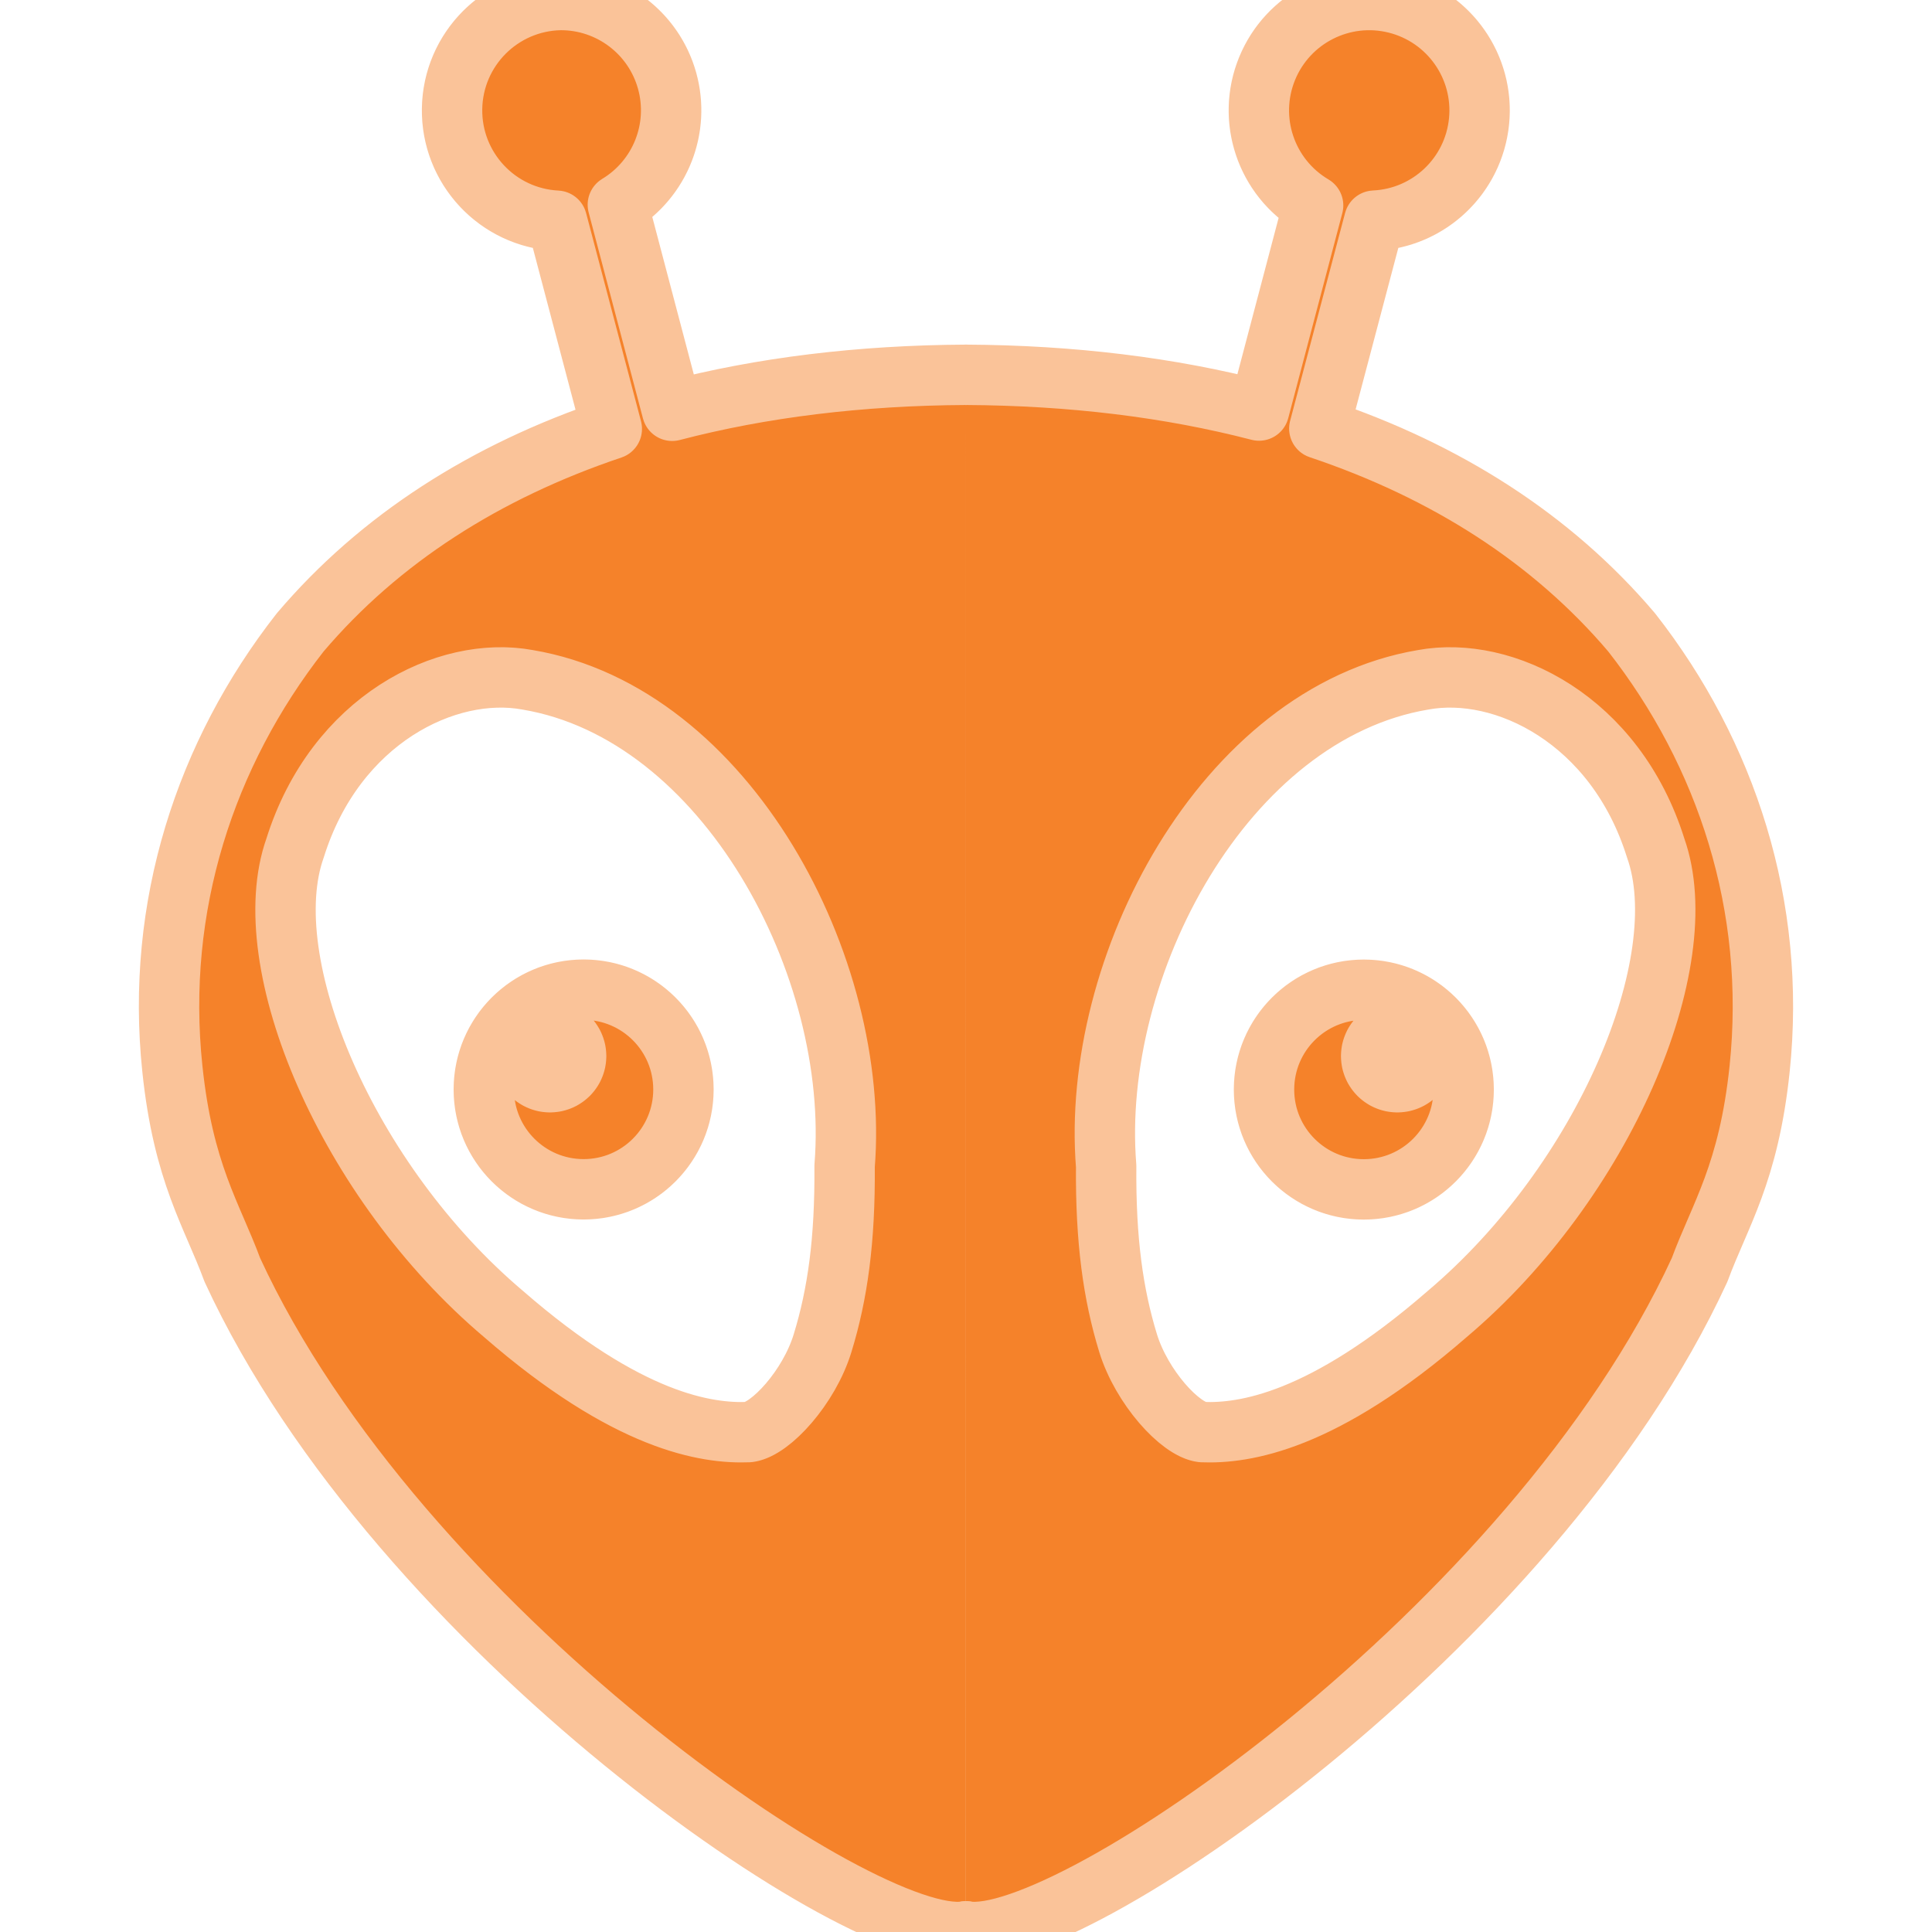
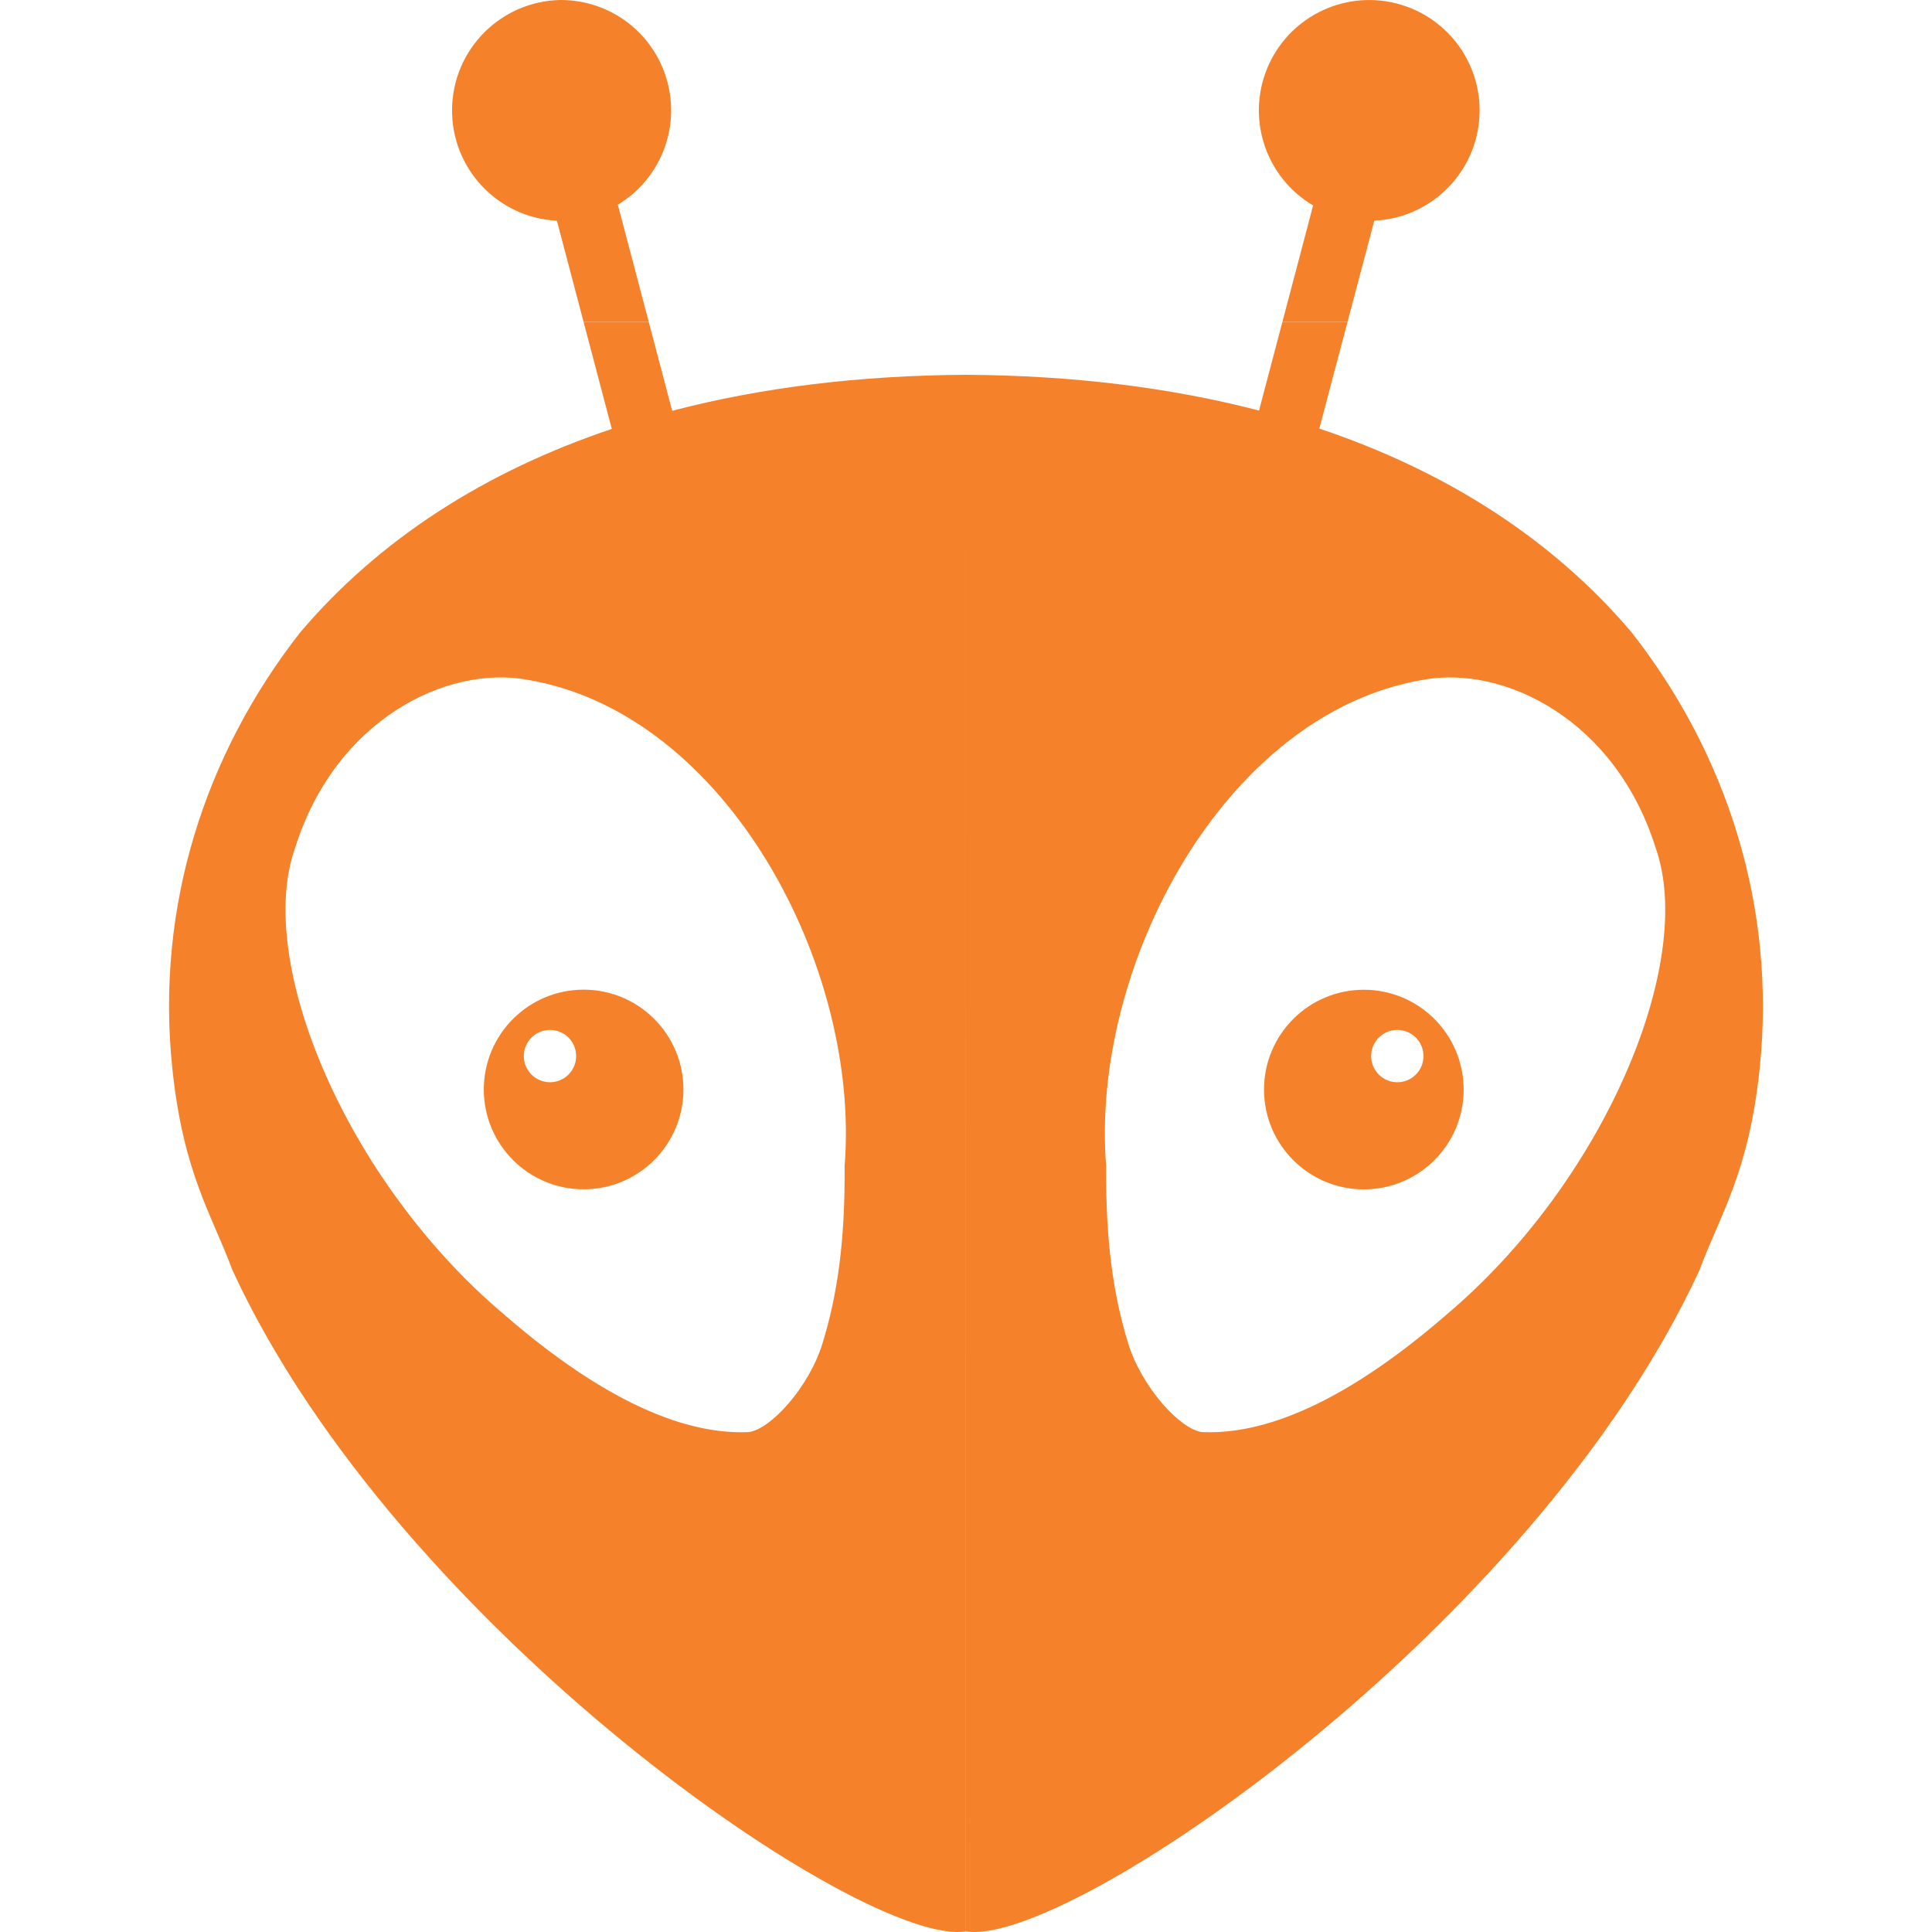
<svg xmlns="http://www.w3.org/2000/svg" viewBox="0 0 24 24" role="img" aria-label="PlatformIO">
-   <style>@keyframes tss_platformio_fl{0%{fill-opacity:0.28}36%,84%{fill-opacity:1}100%{fill-opacity:0.28}}.tss_platformio_fl{animation:tss_platformio_fl 3.6s cubic-bezier(0.22,1,0.36,1) infinite}@keyframes tss_platformio_sp0{0%,0%{stroke-dashoffset:100;stroke-opacity:1}30%,78%{stroke-dashoffset:0;stroke-opacity:0.25}100%{stroke-dashoffset:-100;stroke-opacity:1}}.tss_platformio_sp0{stroke-dasharray:100;animation:tss_platformio_sp0 3.6s cubic-bezier(0.22,1,0.36,1) infinite}@keyframes tss_platformio_sp1{0%,6%{stroke-dashoffset:100;stroke-opacity:1}35%,78%{stroke-dashoffset:0;stroke-opacity:0.25}100%{stroke-dashoffset:-100;stroke-opacity:1}}.tss_platformio_sp1{stroke-dasharray:100;animation:tss_platformio_sp1 3.6s cubic-bezier(0.22,1,0.36,1) infinite}@keyframes tss_platformio_sp2{0%,12%{stroke-dashoffset:100;stroke-opacity:1}40%,78%{stroke-dashoffset:0;stroke-opacity:0.25}100%{stroke-dashoffset:-100;stroke-opacity:1}}.tss_platformio_sp2{stroke-dasharray:100;animation:tss_platformio_sp2 3.6s cubic-bezier(0.22,1,0.36,1) infinite}@keyframes tss_platformio_sp3{0%,18%{stroke-dashoffset:100;stroke-opacity:1}44%,78%{stroke-dashoffset:0;stroke-opacity:0.25}100%{stroke-dashoffset:-100;stroke-opacity:1}}.tss_platformio_sp3{stroke-dasharray:100;animation:tss_platformio_sp3 3.6s cubic-bezier(0.22,1,0.36,1) infinite}@media (prefers-reduced-motion: reduce){.tss_platformio_fl{animation:none!important;fill-opacity:1!important}.tss_platformio_sp0{animation:none!important;stroke-dashoffset:0!important;stroke-opacity:0!important}.tss_platformio_sp1{animation:none!important;stroke-dashoffset:0!important;stroke-opacity:0!important}.tss_platformio_sp2{animation:none!important;stroke-dashoffset:0!important;stroke-opacity:0!important}.tss_platformio_sp3{animation:none!important;stroke-dashoffset:0!important;stroke-opacity:0!important}}</style>
-   <path class="tss_platformio_fl" fill="#F5822A" fill-rule="evenodd" d="M12 23.992c1.25.211 7.051-3.743 9.113-8.217.253-.686.61-1.198.746-2.5.21-2.016-.41-3.912-1.59-5.419-.987-1.163-2.305-2.004-3.88-2.532l.683-2.583a1.371 1.371 0 1 0-.76-.189L15.64 5.1c-1.109-.288-2.328-.437-3.64-.444m5.978 11.667c-1.548 1.346-2.525 1.488-3.045 1.467-.274-.034-.75-.558-.919-1.104-.188-.612-.28-1.282-.273-2.2-.199-2.476 1.465-5.624 3.937-6.041 1.003-.186 2.39.493 2.889 2.088.506 1.422-.645 4.147-2.589 5.79zM12 4.656c-1.315.007-2.538.156-3.65.447l-.675-2.56A1.37 1.37 0 0 0 6.962 0a1.372 1.372 0 0 0-.044 2.742L7.6 5.328c-1.57.528-2.885 1.367-3.871 2.528-1.179 1.507-1.8 3.403-1.588 5.419.136 1.302.492 1.814.745 2.5 2.062 4.474 7.862 8.428 9.113 8.217m-1.507-9.507c.007.92-.086 1.589-.274 2.201-.167.546-.644 1.07-.918 1.104-.52.021-1.498-.121-3.045-1.467-1.944-1.643-3.095-4.368-2.589-5.79.5-1.595 1.886-2.274 2.889-2.088 2.471.417 4.136 3.565 3.937 6.04zm6.45-2.19a1.24 1.24 0 1 0 0 2.48 1.24 1.24 0 0 0 0-2.48zm.416 1.149a.325.325 0 1 1 0-.65.325.325 0 0 1 0 .65zM7.25 12.294a1.24 1.24 0 1 0 0 2.48 1.24 1.24 0 0 0 0-2.48zm-.418 1.15a.325.325 0 1 1 0-.65.325.325 0 0 1 0 .65z" />
-   <path class="tss_platformio_sp0" pathLength="100" fill="none" stroke="#FAC399" stroke-width="0.75" stroke-linecap="round" stroke-linejoin="round" d="M12 23.992 c1.25 0.211 7.051 -3.743 9.113 -8.217 c0.253 -0.686 0.61 -1.198 0.746 -2.5 c0.21 -2.016 -0.41 -3.912 -1.59 -5.419 c-0.987 -1.163 -2.305 -2.004 -3.88 -2.532 l0.683 -2.583 a1.371 1.371 0 1 0 -0.76 -0.189 L15.64 5.1 c-1.109 -0.288 -2.328 -0.437 -3.64 -0.444 M17.978 16.323 c-1.548 1.346 -2.525 1.488 -3.045 1.467 c-0.274 -0.034 -0.75 -0.558 -0.919 -1.104 c-0.188 -0.612 -0.28 -1.282 -0.273 -2.2 c-0.199 -2.476 1.465 -5.624 3.937 -6.041 c1.003 -0.186 2.39 0.493 2.889 2.088 c0.506 1.422 -0.645 4.147 -2.589 5.79 Z" />
-   <path class="tss_platformio_sp1" pathLength="100" fill="none" stroke="#FAC399" stroke-width="0.75" stroke-linecap="round" stroke-linejoin="round" d="M12 4.656 c-1.315 0.007 -2.538 0.156 -3.65 0.447 l-0.675 -2.56 A1.37 1.37 0 0 0 6.962 0 a1.372 1.372 0 0 0 -0.044 2.742 L7.6 5.328 c-1.57 0.528 -2.885 1.367 -3.871 2.528 c-1.179 1.507 -1.8 3.403 -1.588 5.419 c0.136 1.302 0.492 1.814 0.745 2.5 c2.062 4.474 7.862 8.428 9.113 8.217 M10.492 14.485 c0.007 0.92 -0.086 1.589 -0.274 2.201 c-0.167 0.546 -0.644 1.07 -0.918 1.104 c-0.52 0.021 -1.498 -0.121 -3.045 -1.467 c-1.944 -1.643 -3.095 -4.368 -2.589 -5.79 c0.5 -1.595 1.886 -2.274 2.889 -2.088 c2.471 0.417 4.136 3.565 3.937 6.04 Z" />
-   <path class="tss_platformio_sp2" pathLength="100" fill="none" stroke="#FAC399" stroke-width="0.75" stroke-linecap="round" stroke-linejoin="round" d="M16.942 12.295 a1.24 1.24 0 1 0 0 2.48 a1.24 1.24 0 0 0 0 -2.48 Z M17.358 13.444 a0.325 0.325 0 1 1 0 -0.65 a0.325 0.325 0 0 1 0 0.65 Z" />
-   <path class="tss_platformio_sp3" pathLength="100" fill="none" stroke="#FAC399" stroke-width="0.75" stroke-linecap="round" stroke-linejoin="round" d="M7.25 12.294 a1.24 1.24 0 1 0 0 2.48 a1.24 1.24 0 0 0 0 -2.48 Z M6.832 13.444 a0.325 0.325 0 1 1 0 -0.65 a0.325 0.325 0 0 1 0 0.65 Z" />
+   <defs>
+     <clipPath id="tss_platformio_cb">
+       <path clip-rule="evenodd" d="M-1-1H25V25H-1ZM5.5 -1H10V4H5.5ZM14 -1H18.5V4H14ZM8.86 13.52A1.6 1.6 0 1 0 5.66 13.52A1.6 1.6 0 1 0 8.86 13.52ZM18.56 13.52A1.6 1.6 0 1 0 15.36 13.52A1.6 1.6 0 1 0 18.56 13.52Z" />
+     </clipPath>
+     <clipPath id="tss_platformio_ca">
+       <rect x="5.5" y="-1" width="4.5" height="5" />
+     </clipPath>
+     <clipPath id="tss_platformio_cr">
+       <rect x="14" y="-1" width="4.5" height="5" />
+     </clipPath>
+     <clipPath id="tss_platformio_pl">
+       <path d="M8.86 13.52A1.6 1.6 0 1 0 5.66 13.52A1.6 1.6 0 1 0 8.86 13.52Z" />
+     </clipPath>
+     <clipPath id="tss_platformio_pr">
+       <path d="M18.56 13.52A1.6 1.6 0 1 0 15.36 13.52A1.6 1.6 0 1 0 18.56 13.52Z" />
+     </clipPath>
+   </defs>
+   <style>@keyframes tss_platformio_al{0%,14%{transform:rotate(0deg)}22%{transform:rotate(-13deg)}34%{transform:rotate(11deg)}46%{transform:rotate(-8deg)}58%{transform:rotate(5deg)}68%,100%{transform:rotate(0deg)}}@keyframes tss_platformio_ar{0%,14%{transform:rotate(0deg)}22%{transform:rotate(13deg)}34%{transform:rotate(-11deg)}46%{transform:rotate(8deg)}58%{transform:rotate(-5deg)}68%,100%{transform:rotate(0deg)}}@keyframes tss_platformio_pu{0%,10%{transform:translateX(0)}22%,34%{transform:translateX(-.8px)}46%,58%{transform:translateX(.8px)}70%,100%{transform:translateX(0)}}.tss_platformio_al{transform-origin:8.5px 4px;animation:tss_platformio_al 3.6s ease-in-out infinite}.tss_platformio_ar{transform-origin:15.5px 4px;animation:tss_platformio_ar 3.6s ease-in-out infinite}.tss_platformio_pu{animation:tss_platformio_pu 3.6s ease-in-out infinite}@media (prefers-reduced-motion: reduce){.tss_platformio_al,.tss_platformio_ar,.tss_platformio_pu{animation:none!important}}</style>
+   <g clip-path="url(#tss_platformio_cb)">
+     <path fill="#F5822A" fill-rule="evenodd" d="M12 23.992c1.25.211 7.051-3.743 9.113-8.217.253-.686.61-1.198.746-2.5.21-2.016-.41-3.912-1.59-5.419-.987-1.163-2.305-2.004-3.88-2.532l.683-2.583a1.371 1.371 0 1 0-.76-.189L15.64 5.1c-1.109-.288-2.328-.437-3.64-.444m5.978 11.667c-1.548 1.346-2.525 1.488-3.045 1.467-.274-.034-.75-.558-.919-1.104-.188-.612-.28-1.282-.273-2.2-.199-2.476 1.465-5.624 3.937-6.041 1.003-.186 2.39.493 2.889 2.088.506 1.422-.645 4.147-2.589 5.79zM12 4.656c-1.315.007-2.538.156-3.65.447l-.675-2.56A1.37 1.37 0 0 0 6.962 0a1.372 1.372 0 0 0-.044 2.742L7.6 5.328c-1.57.528-2.885 1.367-3.871 2.528-1.179 1.507-1.8 3.403-1.588 5.419.136 1.302.492 1.814.745 2.5 2.062 4.474 7.862 8.428 9.113 8.217m-1.507-9.507c.007.92-.086 1.589-.274 2.201-.167.546-.644 1.07-.918 1.104-.52.021-1.498-.121-3.045-1.467-1.944-1.643-3.095-4.368-2.589-5.79.5-1.595 1.886-2.274 2.889-2.088 2.471.417 4.136 3.565 3.937 6.04zm6.45-2.19a1.24 1.24 0 1 0 0 2.48 1.24 1.24 0 0 0 0-2.48zm.416 1.149a.325.325 0 1 1 0-.65.325.325 0 0 1 0 .65zM7.25 12.294a1.24 1.24 0 1 0 0 2.48 1.24 1.24 0 0 0 0-2.48zm-.418 1.15a.325.325 0 1 1 0-.65.325.325 0 0 1 0 .65z" />
+   </g>
+   <g class="tss_platformio_al">
+     <g clip-path="url(#tss_platformio_ca)">
+       <path fill="#F5822A" fill-rule="evenodd" d="M12 23.992c1.25.211 7.051-3.743 9.113-8.217.253-.686.61-1.198.746-2.5.21-2.016-.41-3.912-1.59-5.419-.987-1.163-2.305-2.004-3.88-2.532l.683-2.583a1.371 1.371 0 1 0-.76-.189L15.64 5.1c-1.109-.288-2.328-.437-3.64-.444m5.978 11.667c-1.548 1.346-2.525 1.488-3.045 1.467-.274-.034-.75-.558-.919-1.104-.188-.612-.28-1.282-.273-2.2-.199-2.476 1.465-5.624 3.937-6.041 1.003-.186 2.39.493 2.889 2.088.506 1.422-.645 4.147-2.589 5.79zM12 4.656c-1.315.007-2.538.156-3.65.447l-.675-2.56A1.37 1.37 0 0 0 6.962 0a1.372 1.372 0 0 0-.044 2.742L7.6 5.328c-1.57.528-2.885 1.367-3.871 2.528-1.179 1.507-1.8 3.403-1.588 5.419.136 1.302.492 1.814.745 2.5 2.062 4.474 7.862 8.428 9.113 8.217m-1.507-9.507c.007.92-.086 1.589-.274 2.201-.167.546-.644 1.07-.918 1.104-.52.021-1.498-.121-3.045-1.467-1.944-1.643-3.095-4.368-2.589-5.79.5-1.595 1.886-2.274 2.889-2.088 2.471.417 4.136 3.565 3.937 6.04zm6.45-2.19a1.24 1.24 0 1 0 0 2.48 1.24 1.24 0 0 0 0-2.48zm.416 1.149a.325.325 0 1 1 0-.65.325.325 0 0 1 0 .65zM7.25 12.294a1.24 1.24 0 1 0 0 2.48 1.24 1.24 0 0 0 0-2.48zm-.418 1.15a.325.325 0 1 1 0-.65.325.325 0 0 1 0 .65z" />
+     </g>
+   </g>
+   <g class="tss_platformio_ar">
+     <g clip-path="url(#tss_platformio_cr)">
+       <path fill="#F5822A" fill-rule="evenodd" d="M12 23.992c1.25.211 7.051-3.743 9.113-8.217.253-.686.61-1.198.746-2.5.21-2.016-.41-3.912-1.59-5.419-.987-1.163-2.305-2.004-3.88-2.532l.683-2.583a1.371 1.371 0 1 0-.76-.189L15.64 5.1c-1.109-.288-2.328-.437-3.64-.444m5.978 11.667c-1.548 1.346-2.525 1.488-3.045 1.467-.274-.034-.75-.558-.919-1.104-.188-.612-.28-1.282-.273-2.2-.199-2.476 1.465-5.624 3.937-6.041 1.003-.186 2.39.493 2.889 2.088.506 1.422-.645 4.147-2.589 5.79zM12 4.656c-1.315.007-2.538.156-3.65.447l-.675-2.56A1.37 1.37 0 0 0 6.962 0a1.372 1.372 0 0 0-.044 2.742L7.6 5.328c-1.57.528-2.885 1.367-3.871 2.528-1.179 1.507-1.8 3.403-1.588 5.419.136 1.302.492 1.814.745 2.5 2.062 4.474 7.862 8.428 9.113 8.217m-1.507-9.507c.007.92-.086 1.589-.274 2.201-.167.546-.644 1.07-.918 1.104-.52.021-1.498-.121-3.045-1.467-1.944-1.643-3.095-4.368-2.589-5.79.5-1.595 1.886-2.274 2.889-2.088 2.471.417 4.136 3.565 3.937 6.04zm6.45-2.19a1.24 1.24 0 1 0 0 2.48 1.24 1.24 0 0 0 0-2.48zm.416 1.149a.325.325 0 1 1 0-.65.325.325 0 0 1 0 .65zM7.25 12.294a1.24 1.24 0 1 0 0 2.48 1.24 1.24 0 0 0 0-2.48zm-.418 1.15a.325.325 0 1 1 0-.65.325.325 0 0 1 0 .65z" />
+     </g>
+   </g>
+   <g class="tss_platformio_pu">
+     <g class="">
+       <g clip-path="url(#tss_platformio_pl)">
+         <path fill="#F5822A" fill-rule="evenodd" d="M12 23.992c1.25.211 7.051-3.743 9.113-8.217.253-.686.61-1.198.746-2.5.21-2.016-.41-3.912-1.59-5.419-.987-1.163-2.305-2.004-3.88-2.532l.683-2.583a1.371 1.371 0 1 0-.76-.189L15.64 5.1c-1.109-.288-2.328-.437-3.64-.444m5.978 11.667c-1.548 1.346-2.525 1.488-3.045 1.467-.274-.034-.75-.558-.919-1.104-.188-.612-.28-1.282-.273-2.2-.199-2.476 1.465-5.624 3.937-6.041 1.003-.186 2.39.493 2.889 2.088.506 1.422-.645 4.147-2.589 5.79zM12 4.656c-1.315.007-2.538.156-3.65.447l-.675-2.56A1.37 1.37 0 0 0 6.962 0a1.372 1.372 0 0 0-.044 2.742L7.6 5.328c-1.57.528-2.885 1.367-3.871 2.528-1.179 1.507-1.8 3.403-1.588 5.419.136 1.302.492 1.814.745 2.5 2.062 4.474 7.862 8.428 9.113 8.217m-1.507-9.507c.007.92-.086 1.589-.274 2.201-.167.546-.644 1.07-.918 1.104-.52.021-1.498-.121-3.045-1.467-1.944-1.643-3.095-4.368-2.589-5.79.5-1.595 1.886-2.274 2.889-2.088 2.471.417 4.136 3.565 3.937 6.04zm6.45-2.19a1.24 1.24 0 1 0 0 2.48 1.24 1.24 0 0 0 0-2.48zm.416 1.149a.325.325 0 1 1 0-.65.325.325 0 0 1 0 .65zM7.25 12.294a1.24 1.24 0 1 0 0 2.48 1.24 1.24 0 0 0 0-2.48zm-.418 1.15a.325.325 0 1 1 0-.65.325.325 0 0 1 0 .65z" />
+       </g>
+     </g>
+     <g class="">
+       <g clip-path="url(#tss_platformio_pr)">
+         <path fill="#F5822A" fill-rule="evenodd" d="M12 23.992c1.25.211 7.051-3.743 9.113-8.217.253-.686.61-1.198.746-2.5.21-2.016-.41-3.912-1.59-5.419-.987-1.163-2.305-2.004-3.88-2.532l.683-2.583a1.371 1.371 0 1 0-.76-.189L15.64 5.1c-1.109-.288-2.328-.437-3.64-.444m5.978 11.667c-1.548 1.346-2.525 1.488-3.045 1.467-.274-.034-.75-.558-.919-1.104-.188-.612-.28-1.282-.273-2.2-.199-2.476 1.465-5.624 3.937-6.041 1.003-.186 2.39.493 2.889 2.088.506 1.422-.645 4.147-2.589 5.79zM12 4.656c-1.315.007-2.538.156-3.65.447l-.675-2.56A1.37 1.37 0 0 0 6.962 0a1.372 1.372 0 0 0-.044 2.742L7.6 5.328c-1.57.528-2.885 1.367-3.871 2.528-1.179 1.507-1.8 3.403-1.588 5.419.136 1.302.492 1.814.745 2.5 2.062 4.474 7.862 8.428 9.113 8.217m-1.507-9.507c.007.92-.086 1.589-.274 2.201-.167.546-.644 1.07-.918 1.104-.52.021-1.498-.121-3.045-1.467-1.944-1.643-3.095-4.368-2.589-5.79.5-1.595 1.886-2.274 2.889-2.088 2.471.417 4.136 3.565 3.937 6.04zm6.45-2.19a1.24 1.24 0 1 0 0 2.48 1.24 1.24 0 0 0 0-2.48zm.416 1.149a.325.325 0 1 1 0-.65.325.325 0 0 1 0 .65zM7.25 12.294a1.24 1.24 0 1 0 0 2.48 1.24 1.24 0 0 0 0-2.48zm-.418 1.15a.325.325 0 1 1 0-.65.325.325 0 0 1 0 .65z" />
+       </g>
+     </g>
+   </g>
</svg>
